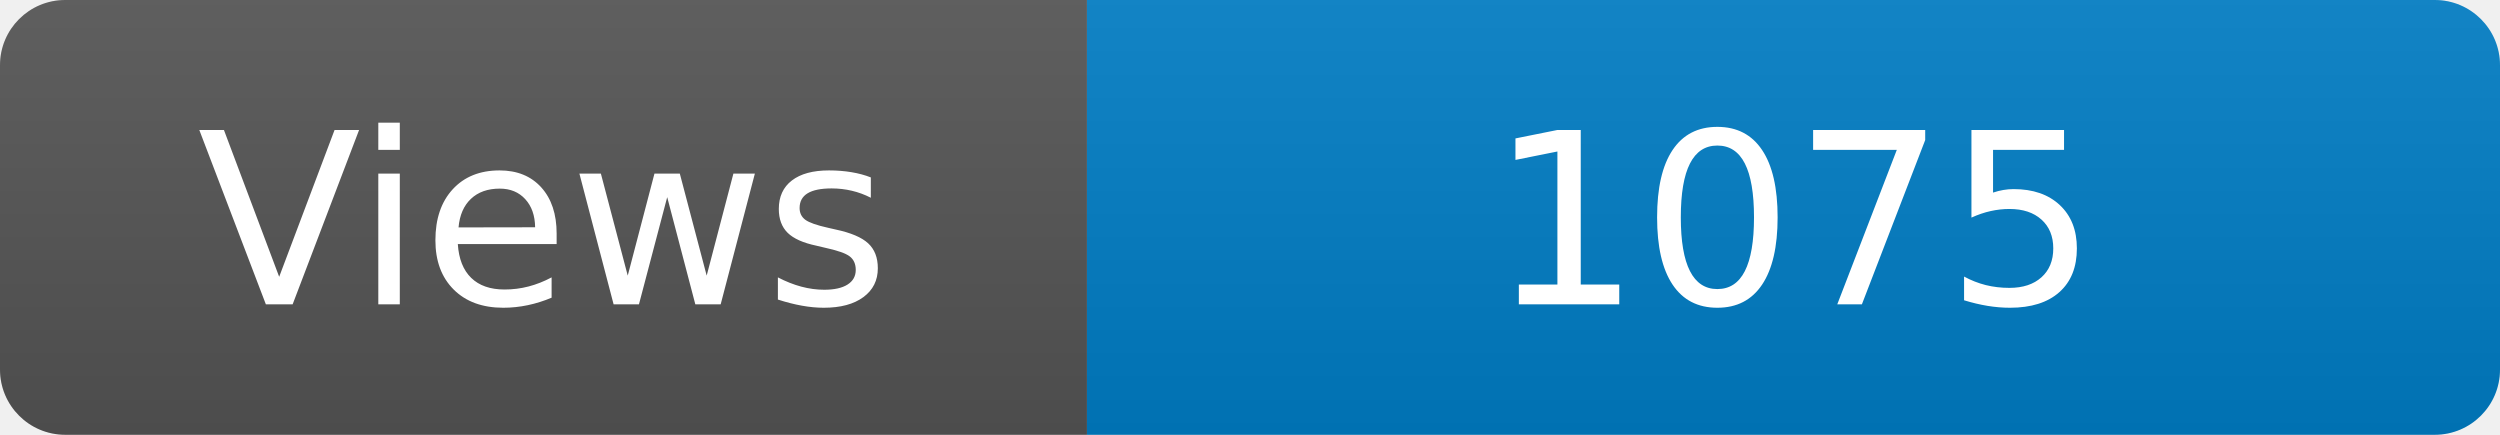
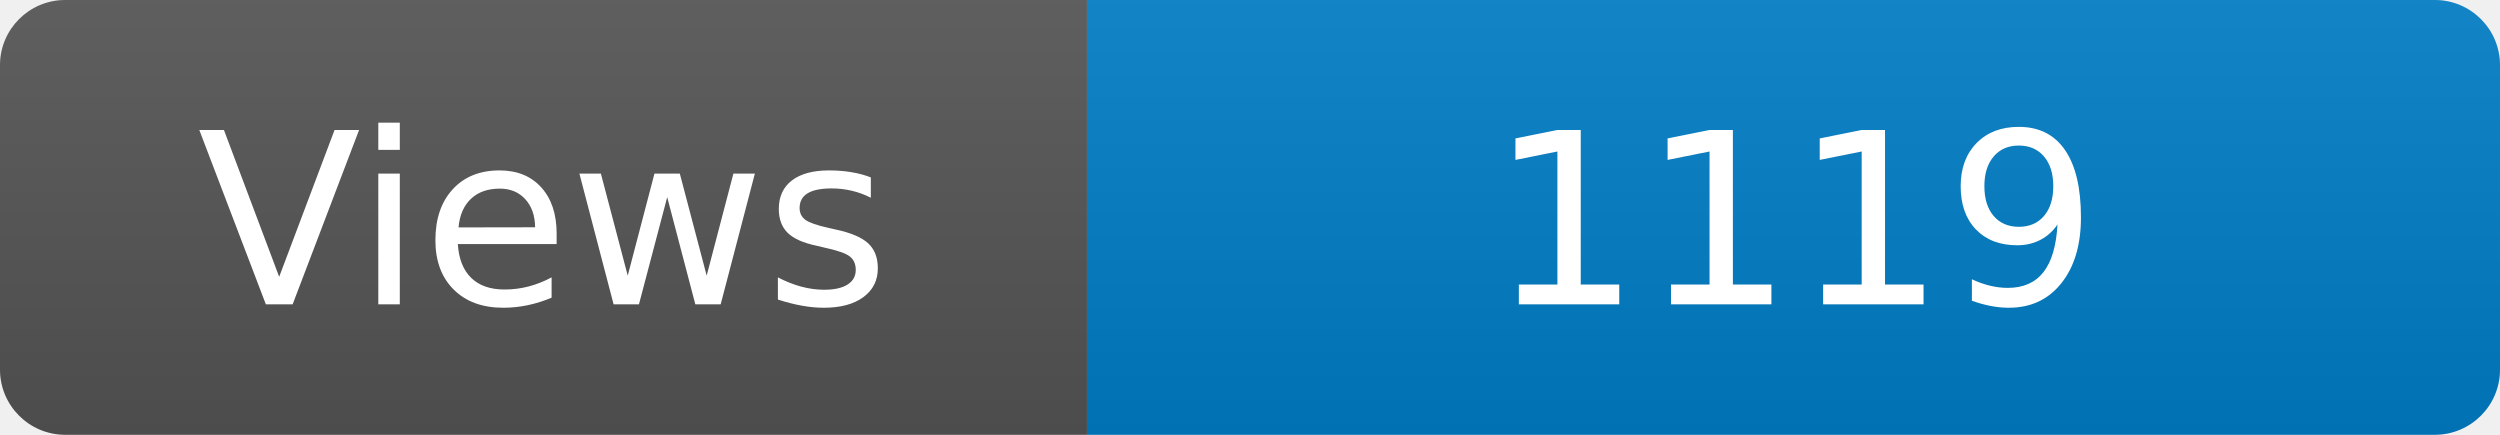
<svg xmlns="http://www.w3.org/2000/svg" width="115" height="20" role="img" aria-label="Maintained?: yes">
  <linearGradient id="s" x2="0" y2="100%">
    <stop offset="0" stop-color="#bbb" stop-opacity=".1" />
    <stop offset="1" stop-opacity=".1" />
  </linearGradient>
  <clipPath id="r">
    <rect width="115" height="20" rx="3" fill="#fff" />
  </clipPath>
  <g clip-path="url(#r)">
    <rect width="50" height="20" fill="#555" />
    <rect x="50" width="160" height="20" fill="#007ec6" />
    <rect width="115" height="20" fill="url(#s)" />
  </g>
  <g fill="#fff" text-anchor="middle" font-family="Verdana,Geneva,DejaVu Sans,sans-serif" font-size="110">
    <text x="250" y="140" transform="scale(.1)" fill="#fff">Views</text>
-     <text x="825" y="140" transform="scale(.1)" fill="#fff">1075</text>
+     <text x="825" y="140" transform="scale(.1)" fill="#fff">1119</text>
  </g>
</svg>
